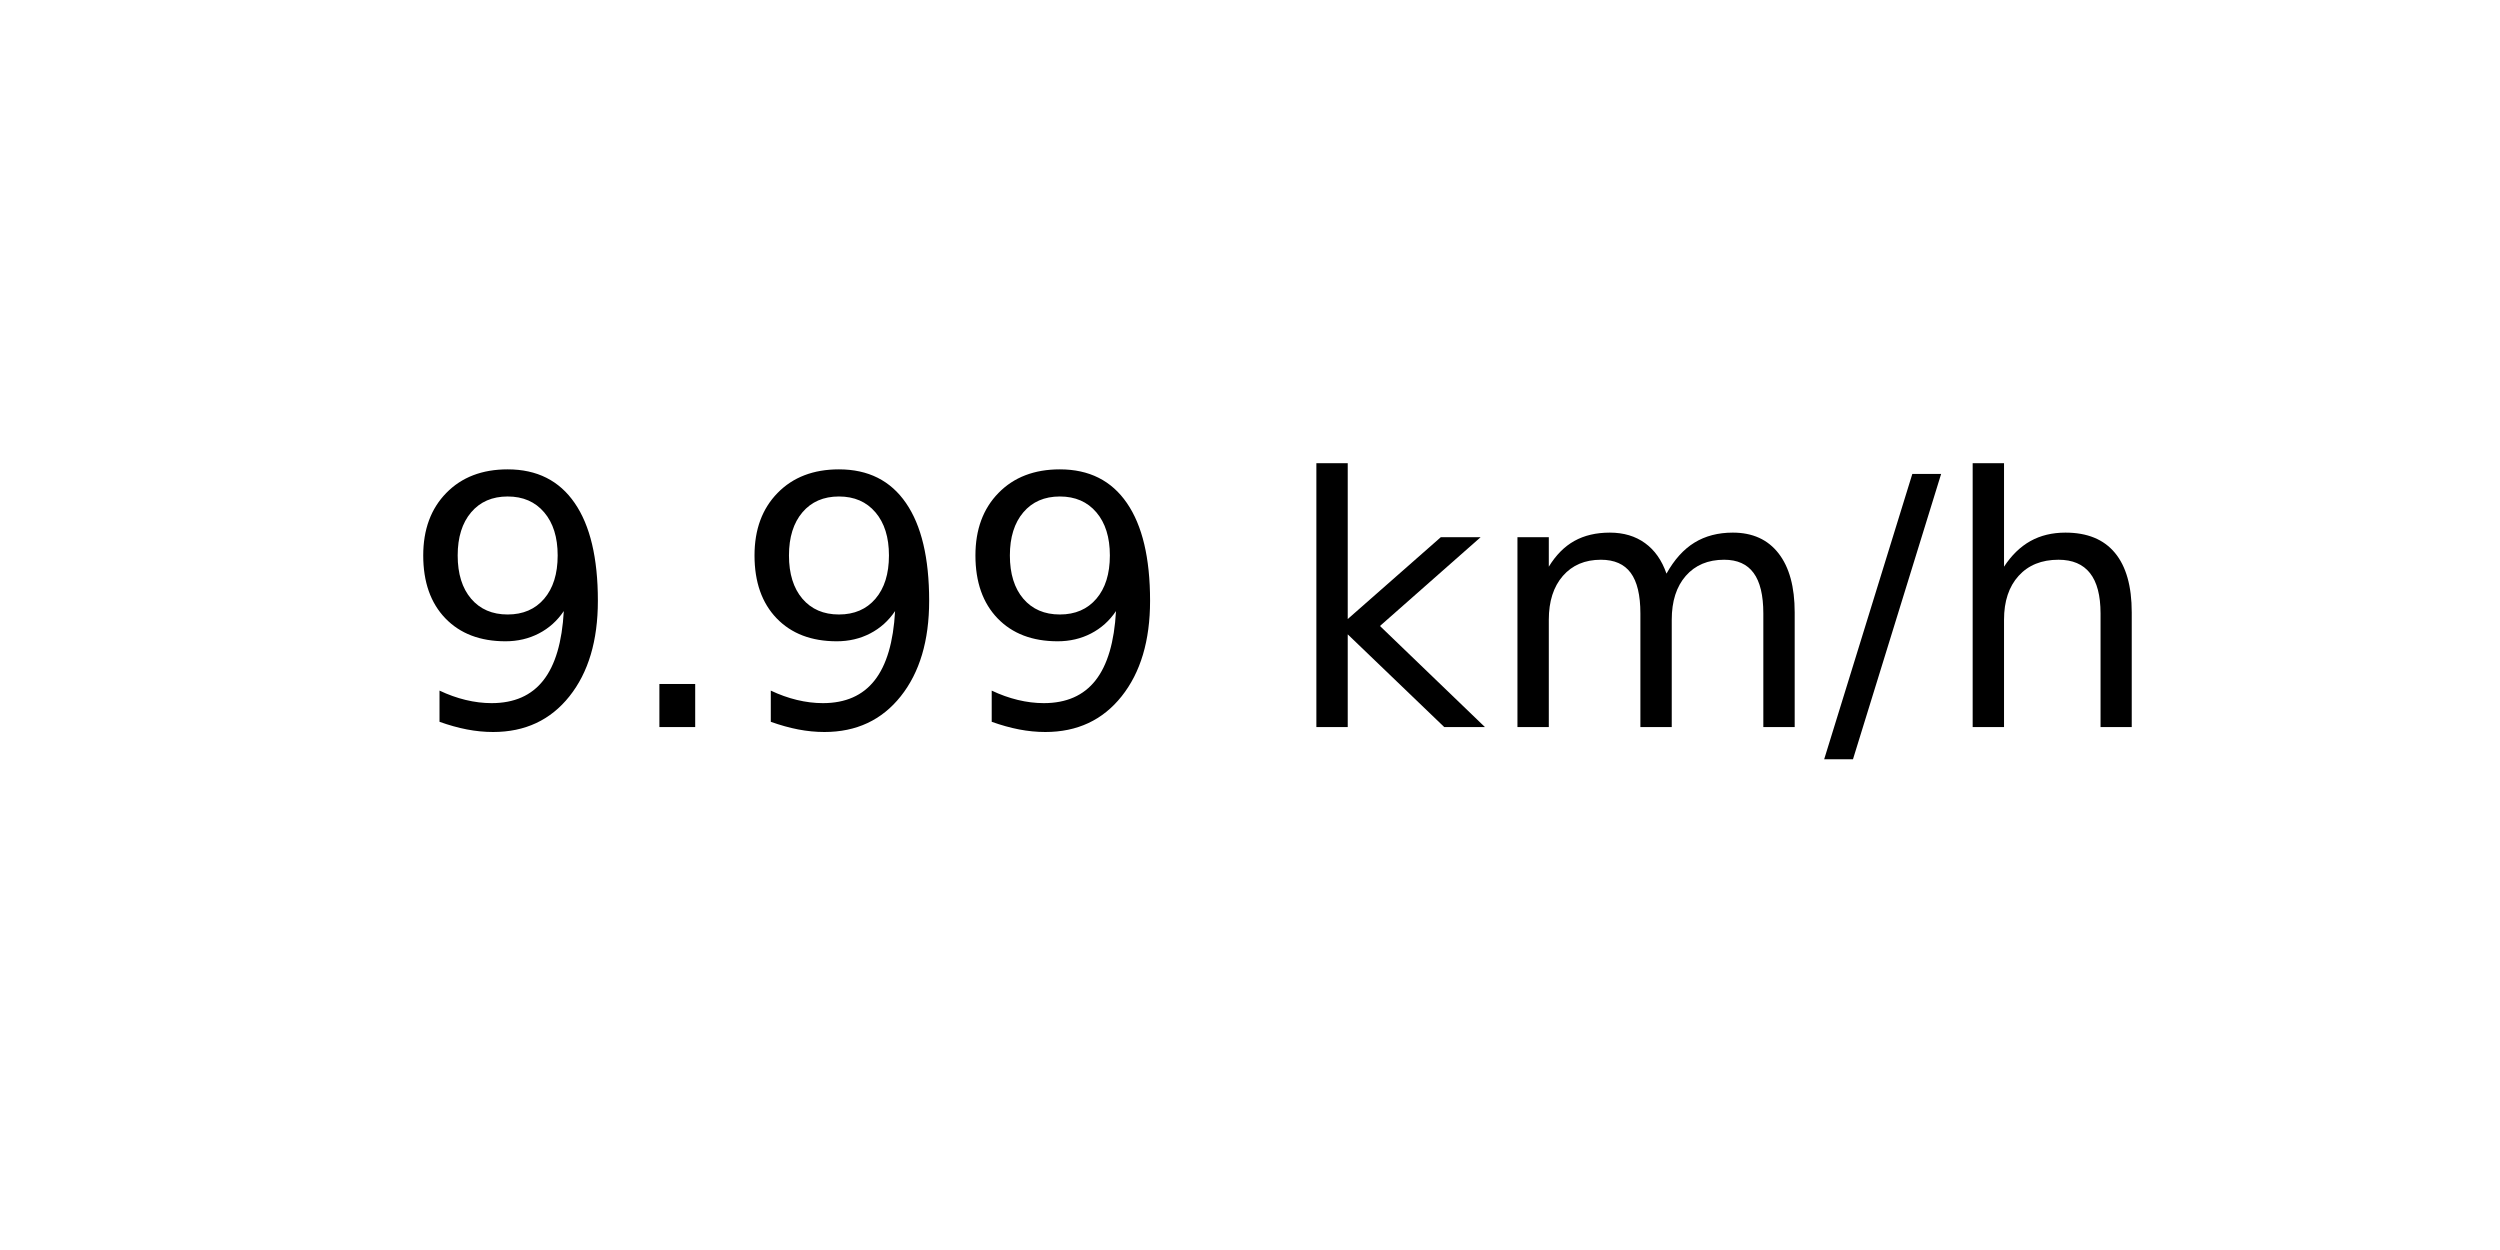
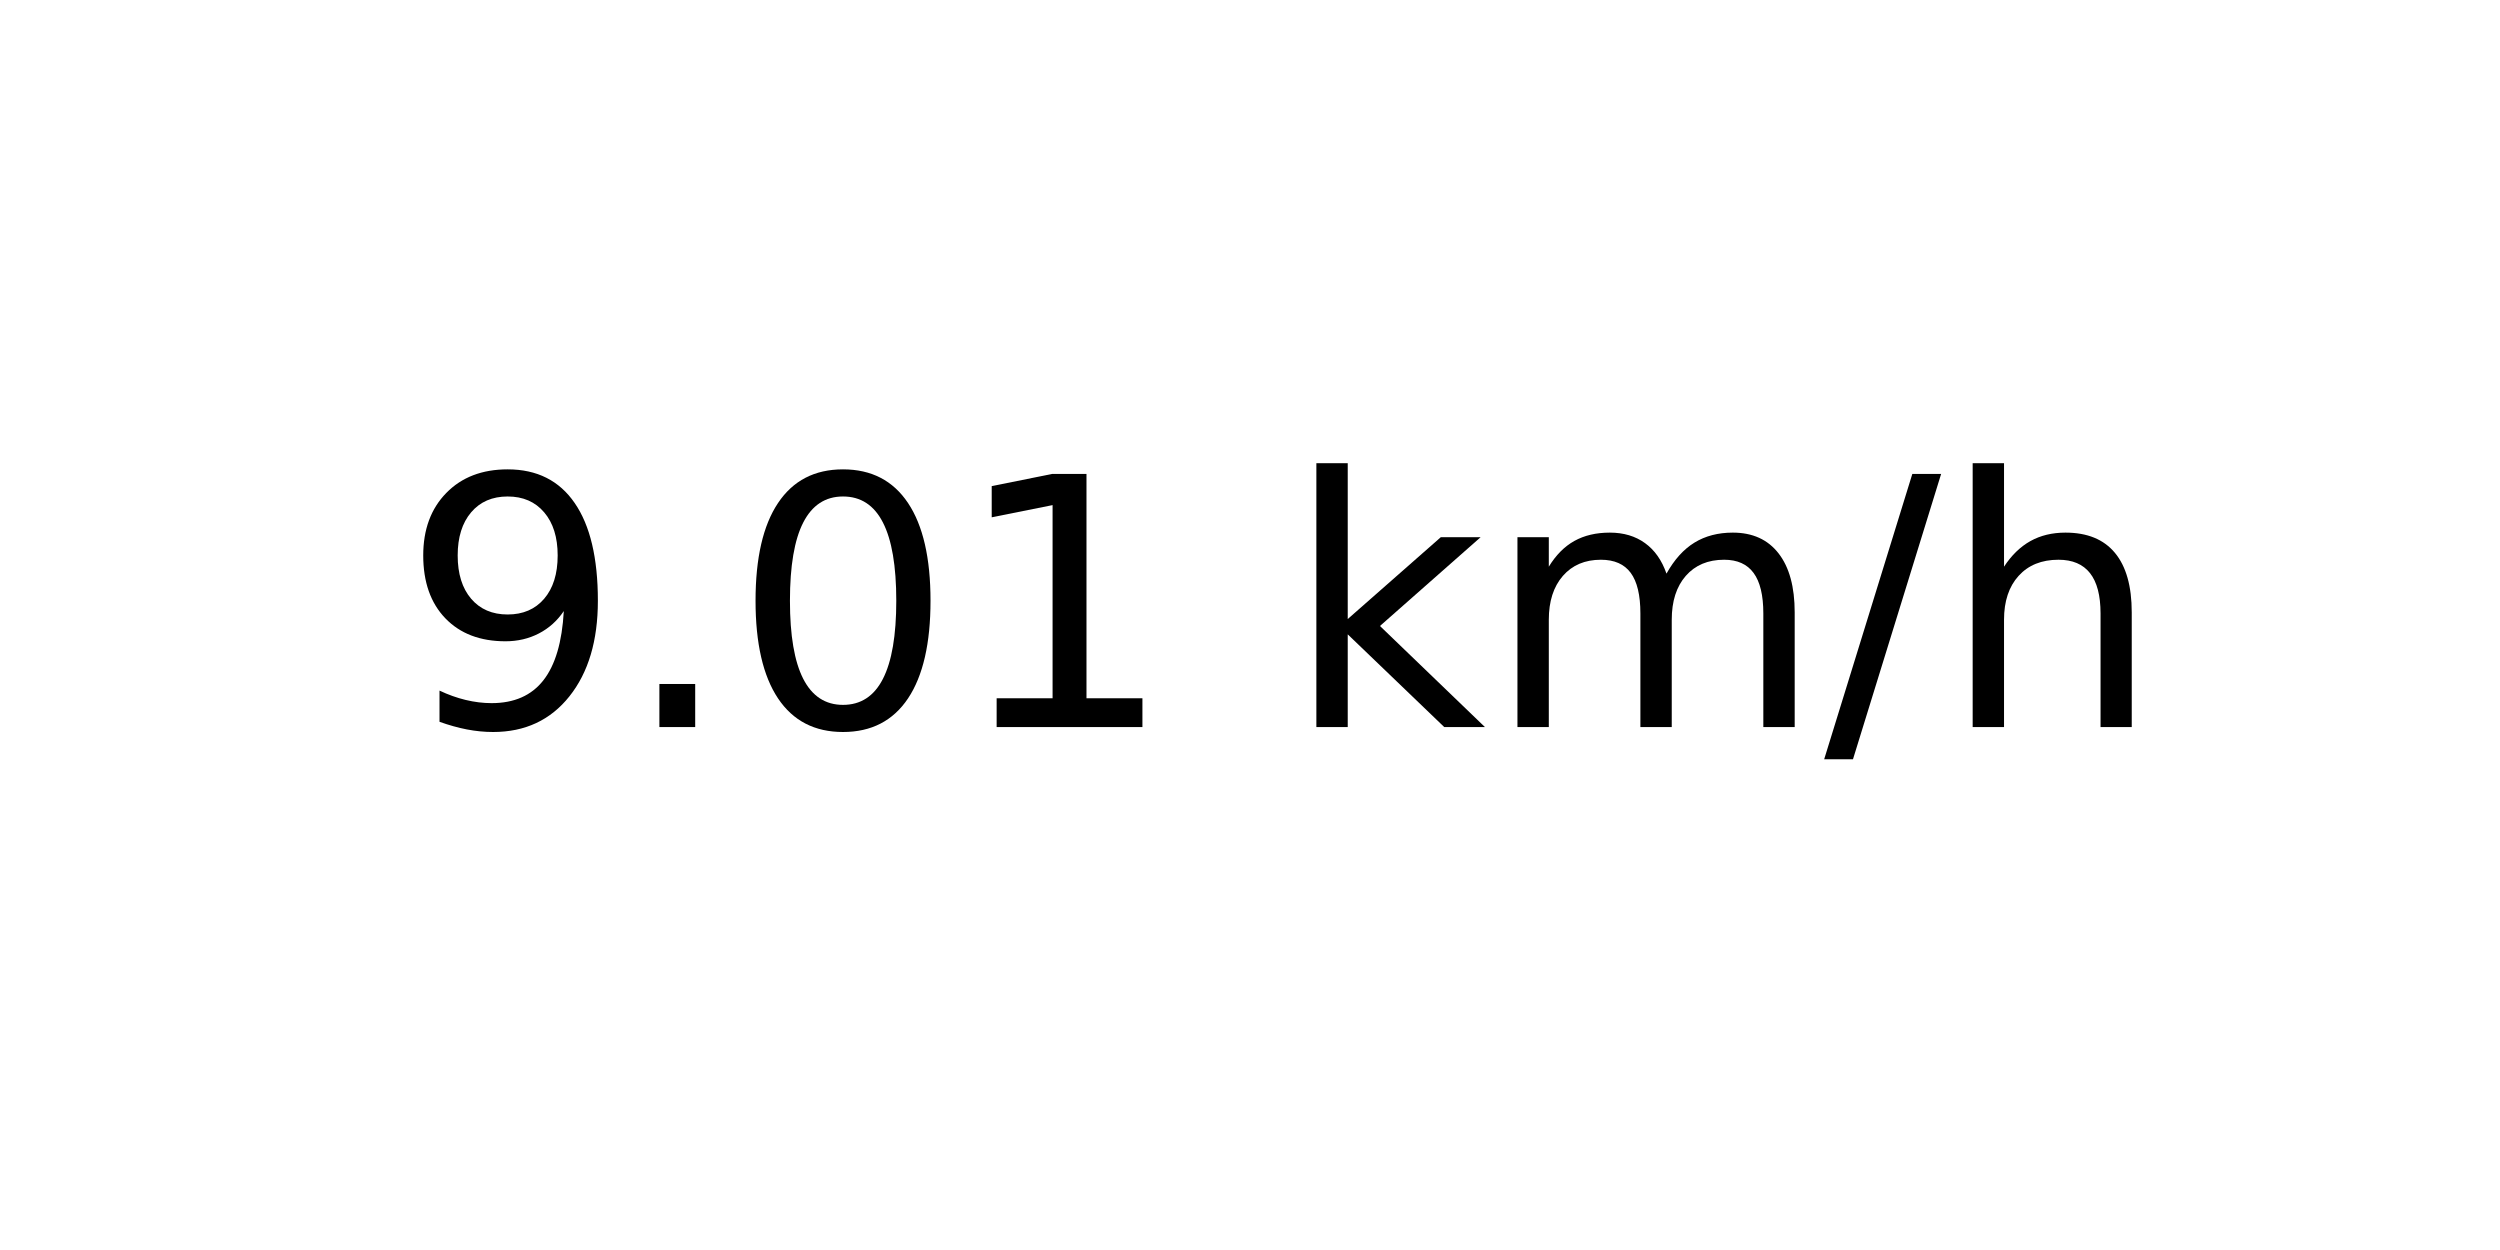
<svg xmlns="http://www.w3.org/2000/svg" xmlns:xlink="http://www.w3.org/1999/xlink" width="72pt" height="36pt" viewBox="0 0 72 36" version="1.1">
  <defs>
    <style type="text/css">*{stroke-linejoin: round; stroke-linecap: butt}</style>
  </defs>
  <g id="figure_1">
    <g id="axes_1">
      <g id="text_1">
        <g transform="translate(11.55937 20.93937) scale(0.1 -0.1)">
          <defs>
            <path id="DejaVuSans-39" d="M 703 97  L 703 672  Q 941 559 1184 500  Q 1428 441 1663 441  Q 2288 441 2617 861  Q 2947 1281 2994 2138  Q 2813 1869 2534 1725  Q 2256 1581 1919 1581  Q 1219 1581 811 2004  Q 403 2428 403 3163  Q 403 3881 828 4315  Q 1253 4750 1959 4750  Q 2769 4750 3195 4129  Q 3622 3509 3622 2328  Q 3622 1225 3098 567  Q 2575 -91 1691 -91  Q 1453 -91 1209 -44  Q 966 3 703 97  z M 1959 2075  Q 2384 2075 2632 2365  Q 2881 2656 2881 3163  Q 2881 3666 2632 3958  Q 2384 4250 1959 4250  Q 1534 4250 1286 3958  Q 1038 3666 1038 3163  Q 1038 2656 1286 2365  Q 1534 2075 1959 2075  z " transform="scale(0.015625)" />
            <path id="DejaVuSans-2e" d="M 684 794  L 1344 794  L 1344 0  L 684 0  L 684 794  z " transform="scale(0.015625)" />
+             <path id="DejaVuSans-30" d="M 2034 4250  Q 1547 4250 1301 3770  Q 1056 3291 1056 2328  Q 1056 1369 1301 889  Q 1547 409 2034 409  Q 2525 409 2770 889  Q 3016 1369 3016 2328  Q 3016 3291 2770 3770  Q 2525 4250 2034 4250  z M 2034 4750  Q 2819 4750 3233 4129  Q 3647 3509 3647 2328  Q 3647 1150 3233 529  Q 2819 -91 2034 -91  Q 1250 -91 836 529  Q 422 1150 422 2328  Q 422 3509 836 4129  Q 1250 4750 2034 4750  z " transform="scale(0.015625)" />
+             <path id="DejaVuSans-31" d="M 794 531  L 1825 531  L 1825 4091  L 703 3866  L 703 4441  L 1819 4666  L 2450 4666  L 2450 531  L 3481 531  L 3481 0  L 794 0  L 794 531  z " transform="scale(0.015625)" />
            <path id="DejaVuSans-20" transform="scale(0.015625)" />
            <path id="DejaVuSans-6b" d="M 581 4863  L 1159 4863  L 1159 1991  L 2875 3500  L 3609 3500  L 1753 1863  L 3688 0  L 2938 0  L 1159 1709  L 1159 0  L 581 0  L 581 4863  z " transform="scale(0.015625)" />
            <path id="DejaVuSans-6d" d="M 3328 2828  Q 3544 3216 3844 3400  Q 4144 3584 4550 3584  Q 5097 3584 5394 3201  Q 5691 2819 5691 2113  L 5691 0  L 5113 0  L 5113 2094  Q 5113 2597 4934 2840  Q 4756 3084 4391 3084  Q 3944 3084 3684 2787  Q 3425 2491 3425 1978  L 3425 0  L 2847 0  L 2847 2094  Q 2847 2600 2669 2842  Q 2491 3084 2119 3084  Q 1678 3084 1418 2786  Q 1159 2488 1159 1978  L 1159 0  L 581 0  L 581 3500  L 1159 3500  L 1159 2956  Q 1356 3278 1631 3431  Q 1906 3584 2284 3584  Q 2666 3584 2933 3390  Q 3200 3197 3328 2828  z " transform="scale(0.015625)" />
            <path id="DejaVuSans-2f" d="M 1625 4666  L 2156 4666  L 531 -594  L 0 -594  L 1625 4666  z " transform="scale(0.015625)" />
            <path id="DejaVuSans-68" d="M 3513 2113  L 3513 0  L 2938 0  L 2938 2094  Q 2938 2591 2744 2837  Q 2550 3084 2163 3084  Q 1697 3084 1428 2787  Q 1159 2491 1159 1978  L 1159 0  L 581 0  L 581 4863  L 1159 4863  L 1159 2956  Q 1366 3272 1645 3428  Q 1925 3584 2291 3584  Q 2894 3584 3203 3211  Q 3513 2838 3513 2113  z " transform="scale(0.015625)" />
          </defs>
          <use xlink:href="#DejaVuSans-39" />
          <use xlink:href="#DejaVuSans-2e" x="63.623" />
-           <use xlink:href="#DejaVuSans-39" x="95.41" />
-           <use xlink:href="#DejaVuSans-39" x="159.033" />
+           <use xlink:href="#DejaVuSans-30" x="95.41" />
+           <use xlink:href="#DejaVuSans-31" x="159.033" />
          <use xlink:href="#DejaVuSans-20" x="222.656" />
          <use xlink:href="#DejaVuSans-6b" x="254.443" />
          <use xlink:href="#DejaVuSans-6d" x="312.354" />
          <use xlink:href="#DejaVuSans-2f" x="409.766" />
          <use xlink:href="#DejaVuSans-68" x="443.457" />
        </g>
      </g>
    </g>
  </g>
</svg>
